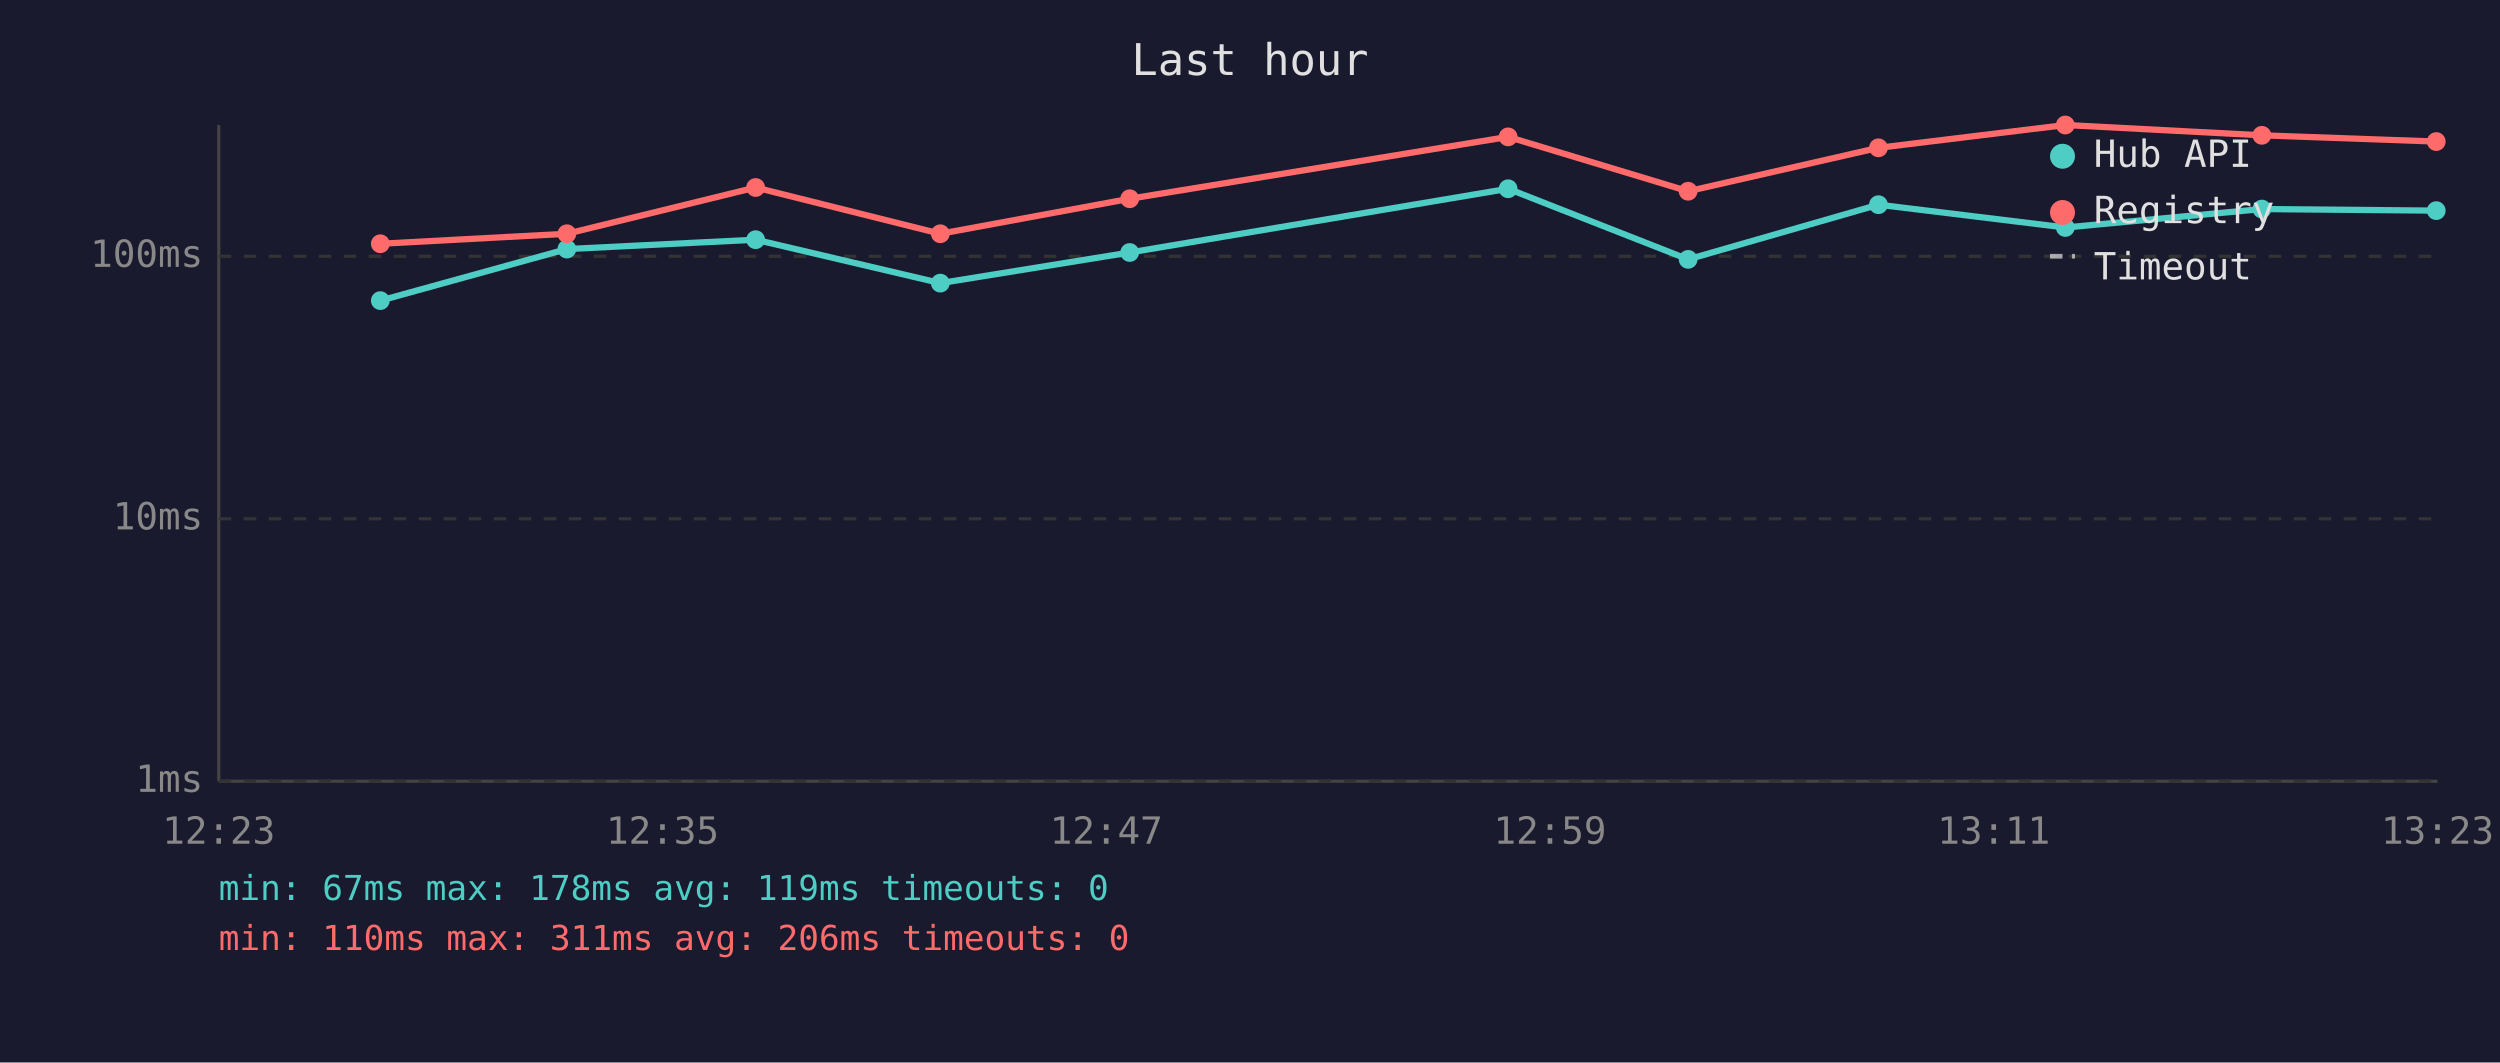
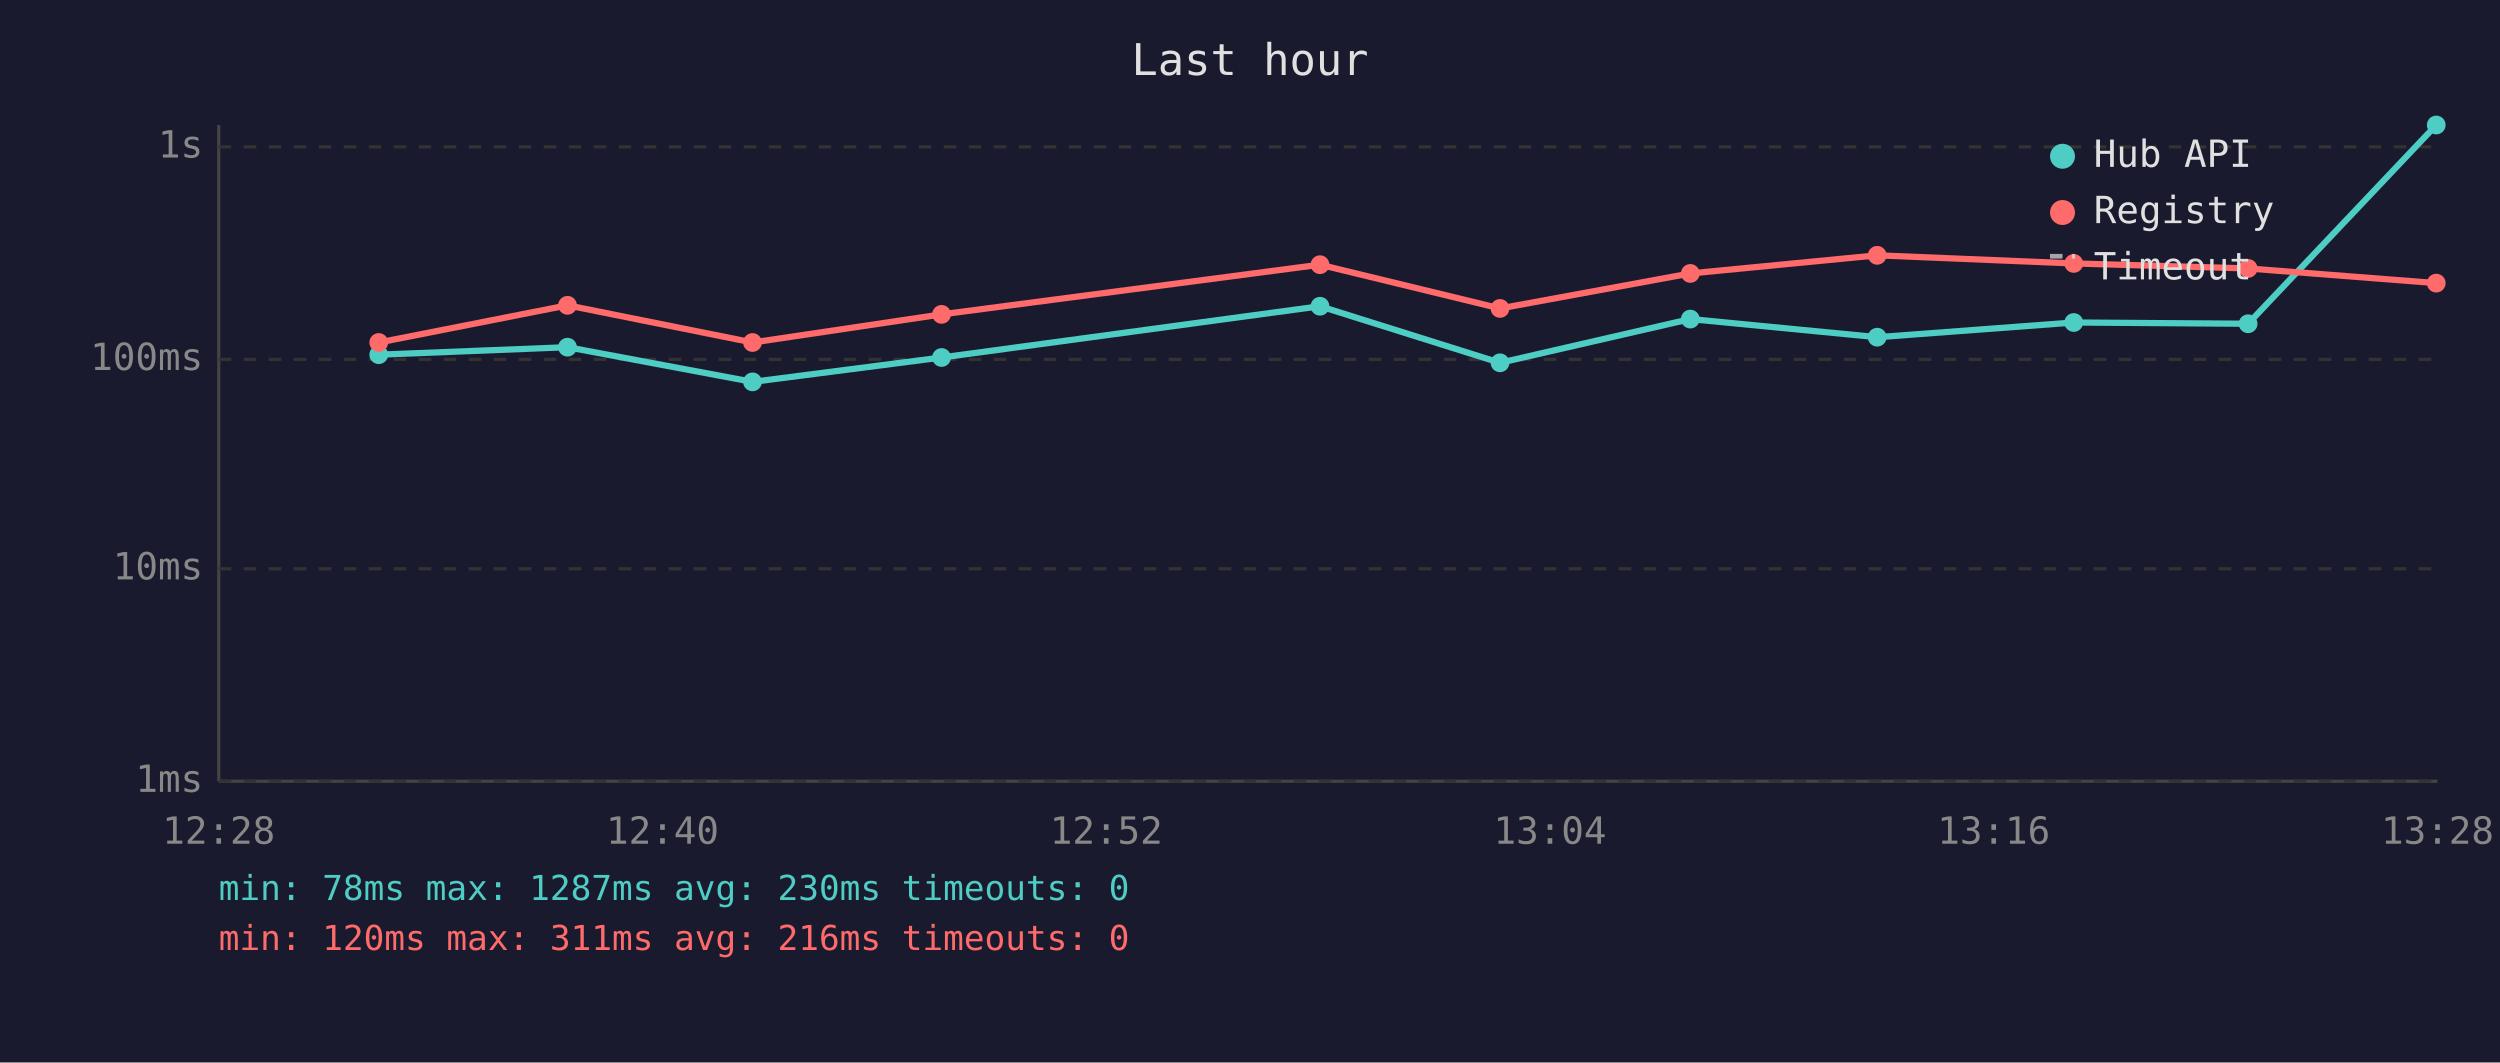
<svg xmlns="http://www.w3.org/2000/svg" viewBox="0 0 800 340" font-family="monospace" font-size="12">
  <rect width="800" height="340" fill="#1a1a2e" />
  <text x="400" y="24" fill="#e0e0e0" font-size="14" text-anchor="middle">Last hour</text>
  <line x1="70" y1="40" x2="70" y2="250" stroke="#444" stroke-width="1" />
  <line x1="70" y1="250" x2="780" y2="250" stroke="#444" stroke-width="1" />
  <line x1="70" y1="250" x2="780" y2="250" stroke="#333" stroke-width="1" stroke-dasharray="4" />
  <text x="65" y="250" fill="#888" text-anchor="end" dominant-baseline="middle">1ms</text>
-   <line x1="70" y1="166" x2="780" y2="166" stroke="#333" stroke-width="1" stroke-dasharray="4" />
-   <text x="65" y="166" fill="#888" text-anchor="end" dominant-baseline="middle">10ms</text>
-   <line x1="70" y1="82" x2="780" y2="82" stroke="#333" stroke-width="1" stroke-dasharray="4" />
-   <text x="65" y="82" fill="#888" text-anchor="end" dominant-baseline="middle">100ms</text>
-   <text x="70" y="270" fill="#888" text-anchor="middle">12:23</text>
-   <text x="212" y="270" fill="#888" text-anchor="middle">12:35</text>
-   <text x="354" y="270" fill="#888" text-anchor="middle">12:47</text>
-   <text x="496" y="270" fill="#888" text-anchor="middle">12:59</text>
-   <text x="638" y="270" fill="#888" text-anchor="middle">13:11</text>
-   <text x="780" y="270" fill="#888" text-anchor="middle">13:23</text>
-   <polyline points="121.7,96.2 181.4,79.7 241.8,76.7 300.9,90.6 361.5,80.8 482.6,60.4 540.2,83.0 601.1,65.5 660.9,72.8 723.8,66.9 779.6,67.4" fill="none" stroke="#4ecdc4" stroke-width="2" opacity="1" />
-   <circle cx="121.7" cy="96.2" r="3" fill="#4ecdc4" />
-   <circle cx="181.4" cy="79.7" r="3" fill="#4ecdc4" />
-   <circle cx="241.8" cy="76.7" r="3" fill="#4ecdc4" />
-   <circle cx="300.9" cy="90.6" r="3" fill="#4ecdc4" />
-   <circle cx="361.5" cy="80.8" r="3" fill="#4ecdc4" />
-   <circle cx="482.6" cy="60.4" r="3" fill="#4ecdc4" />
-   <circle cx="540.2" cy="83.0" r="3" fill="#4ecdc4" />
-   <circle cx="601.1" cy="65.5" r="3" fill="#4ecdc4" />
-   <circle cx="660.9" cy="72.8" r="3" fill="#4ecdc4" />
-   <circle cx="723.8" cy="66.9" r="3" fill="#4ecdc4" />
-   <circle cx="779.6" cy="67.4" r="3" fill="#4ecdc4" />
-   <polyline points="121.7,78.0 181.4,74.8 241.8,60.0 300.9,74.8 361.5,63.6 482.6,43.8 540.2,61.2 601.1,47.3 660.9,40.0 723.8,43.3 779.6,45.3" fill="none" stroke="#ff6b6b" stroke-width="2" opacity="1" />
-   <circle cx="121.7" cy="78.0" r="3" fill="#ff6b6b" />
-   <circle cx="181.4" cy="74.8" r="3" fill="#ff6b6b" />
-   <circle cx="241.8" cy="60.0" r="3" fill="#ff6b6b" />
-   <circle cx="300.9" cy="74.8" r="3" fill="#ff6b6b" />
-   <circle cx="361.5" cy="63.6" r="3" fill="#ff6b6b" />
-   <circle cx="482.6" cy="43.8" r="3" fill="#ff6b6b" />
-   <circle cx="540.2" cy="61.2" r="3" fill="#ff6b6b" />
-   <circle cx="601.1" cy="47.3" r="3" fill="#ff6b6b" />
-   <circle cx="660.9" cy="40.0" r="3" fill="#ff6b6b" />
-   <circle cx="723.8" cy="43.3" r="3" fill="#ff6b6b" />
-   <circle cx="779.6" cy="45.3" r="3" fill="#ff6b6b" />
+   <line x1="70" y1="182" x2="780" y2="182" stroke="#333" stroke-width="1" stroke-dasharray="4" />
+   <text x="65" y="182" fill="#888" text-anchor="end" dominant-baseline="middle">10ms</text>
+   <line x1="70" y1="115" x2="780" y2="115" stroke="#333" stroke-width="1" stroke-dasharray="4" />
+   <text x="65" y="115" fill="#888" text-anchor="end" dominant-baseline="middle">100ms</text>
+   <line x1="70" y1="47" x2="780" y2="47" stroke="#333" stroke-width="1" stroke-dasharray="4" />
+   <text x="65" y="47" fill="#888" text-anchor="end" dominant-baseline="middle">1s</text>
+   <text x="70" y="270" fill="#888" text-anchor="middle">12:28</text>
+   <text x="212" y="270" fill="#888" text-anchor="middle">12:40</text>
+   <text x="354" y="270" fill="#888" text-anchor="middle">12:52</text>
+   <text x="496" y="270" fill="#888" text-anchor="middle">13:04</text>
+   <text x="638" y="270" fill="#888" text-anchor="middle">13:16</text>
+   <text x="780" y="270" fill="#888" text-anchor="middle">13:28</text>
+   <polyline points="121.2,113.5 181.6,111.1 240.8,122.2 301.3,114.4 422.4,98.0 480.0,116.1 540.9,102.1 600.7,107.9 663.6,103.2 719.4,103.6 779.6,40.0" fill="none" stroke="#4ecdc4" stroke-width="2" opacity="1" />
+   <circle cx="121.2" cy="113.5" r="3" fill="#4ecdc4" />
+   <circle cx="181.6" cy="111.1" r="3" fill="#4ecdc4" />
+   <circle cx="240.8" cy="122.2" r="3" fill="#4ecdc4" />
+   <circle cx="301.3" cy="114.4" r="3" fill="#4ecdc4" />
+   <circle cx="422.4" cy="98.0" r="3" fill="#4ecdc4" />
+   <circle cx="480.0" cy="116.1" r="3" fill="#4ecdc4" />
+   <circle cx="540.9" cy="102.1" r="3" fill="#4ecdc4" />
+   <circle cx="600.7" cy="107.9" r="3" fill="#4ecdc4" />
+   <circle cx="663.6" cy="103.2" r="3" fill="#4ecdc4" />
+   <circle cx="719.4" cy="103.6" r="3" fill="#4ecdc4" />
+   <circle cx="779.6" cy="40.0" r="3" fill="#4ecdc4" />
+   <polyline points="121.2,109.6 181.6,97.7 240.8,109.6 301.3,100.6 422.4,84.7 480.0,98.7 540.9,87.5 600.7,81.7 663.6,84.3 719.4,85.9 779.6,90.6" fill="none" stroke="#ff6b6b" stroke-width="2" opacity="1" />
+   <circle cx="121.2" cy="109.6" r="3" fill="#ff6b6b" />
+   <circle cx="181.6" cy="97.7" r="3" fill="#ff6b6b" />
+   <circle cx="240.8" cy="109.6" r="3" fill="#ff6b6b" />
+   <circle cx="301.3" cy="100.6" r="3" fill="#ff6b6b" />
+   <circle cx="422.4" cy="84.7" r="3" fill="#ff6b6b" />
+   <circle cx="480.0" cy="98.7" r="3" fill="#ff6b6b" />
+   <circle cx="540.9" cy="87.5" r="3" fill="#ff6b6b" />
+   <circle cx="600.7" cy="81.7" r="3" fill="#ff6b6b" />
+   <circle cx="663.6" cy="84.3" r="3" fill="#ff6b6b" />
+   <circle cx="719.4" cy="85.9" r="3" fill="#ff6b6b" />
+   <circle cx="779.6" cy="90.6" r="3" fill="#ff6b6b" />
  <circle cx="660" cy="50" r="4" fill="#4ecdc4" />
  <text x="670" y="50" fill="#e0e0e0" dominant-baseline="middle">Hub API</text>
  <circle cx="660" cy="68" r="4" fill="#ff6b6b" />
  <text x="670" y="68" fill="#e0e0e0" dominant-baseline="middle">Registry</text>
  <line x1="656" y1="82" x2="664" y2="82" stroke="#e0e0e0" stroke-width="1.5" stroke-dasharray="4,3" opacity="0.7" />
  <text x="670" y="86" fill="#e0e0e0" dominant-baseline="middle">Timeout</text>
-   <text x="70" y="288" fill="#4ecdc4" font-size="11">min: 67ms  max: 178ms  avg: 119ms  timeouts: 0</text>
-   <text x="70" y="304" fill="#ff6b6b" font-size="11">min: 110ms  max: 311ms  avg: 206ms  timeouts: 0</text>
+   <text x="70" y="288" fill="#4ecdc4" font-size="11">min: 78ms  max: 1287ms  avg: 230ms  timeouts: 0</text>
+   <text x="70" y="304" fill="#ff6b6b" font-size="11">min: 120ms  max: 311ms  avg: 216ms  timeouts: 0</text>
</svg>
